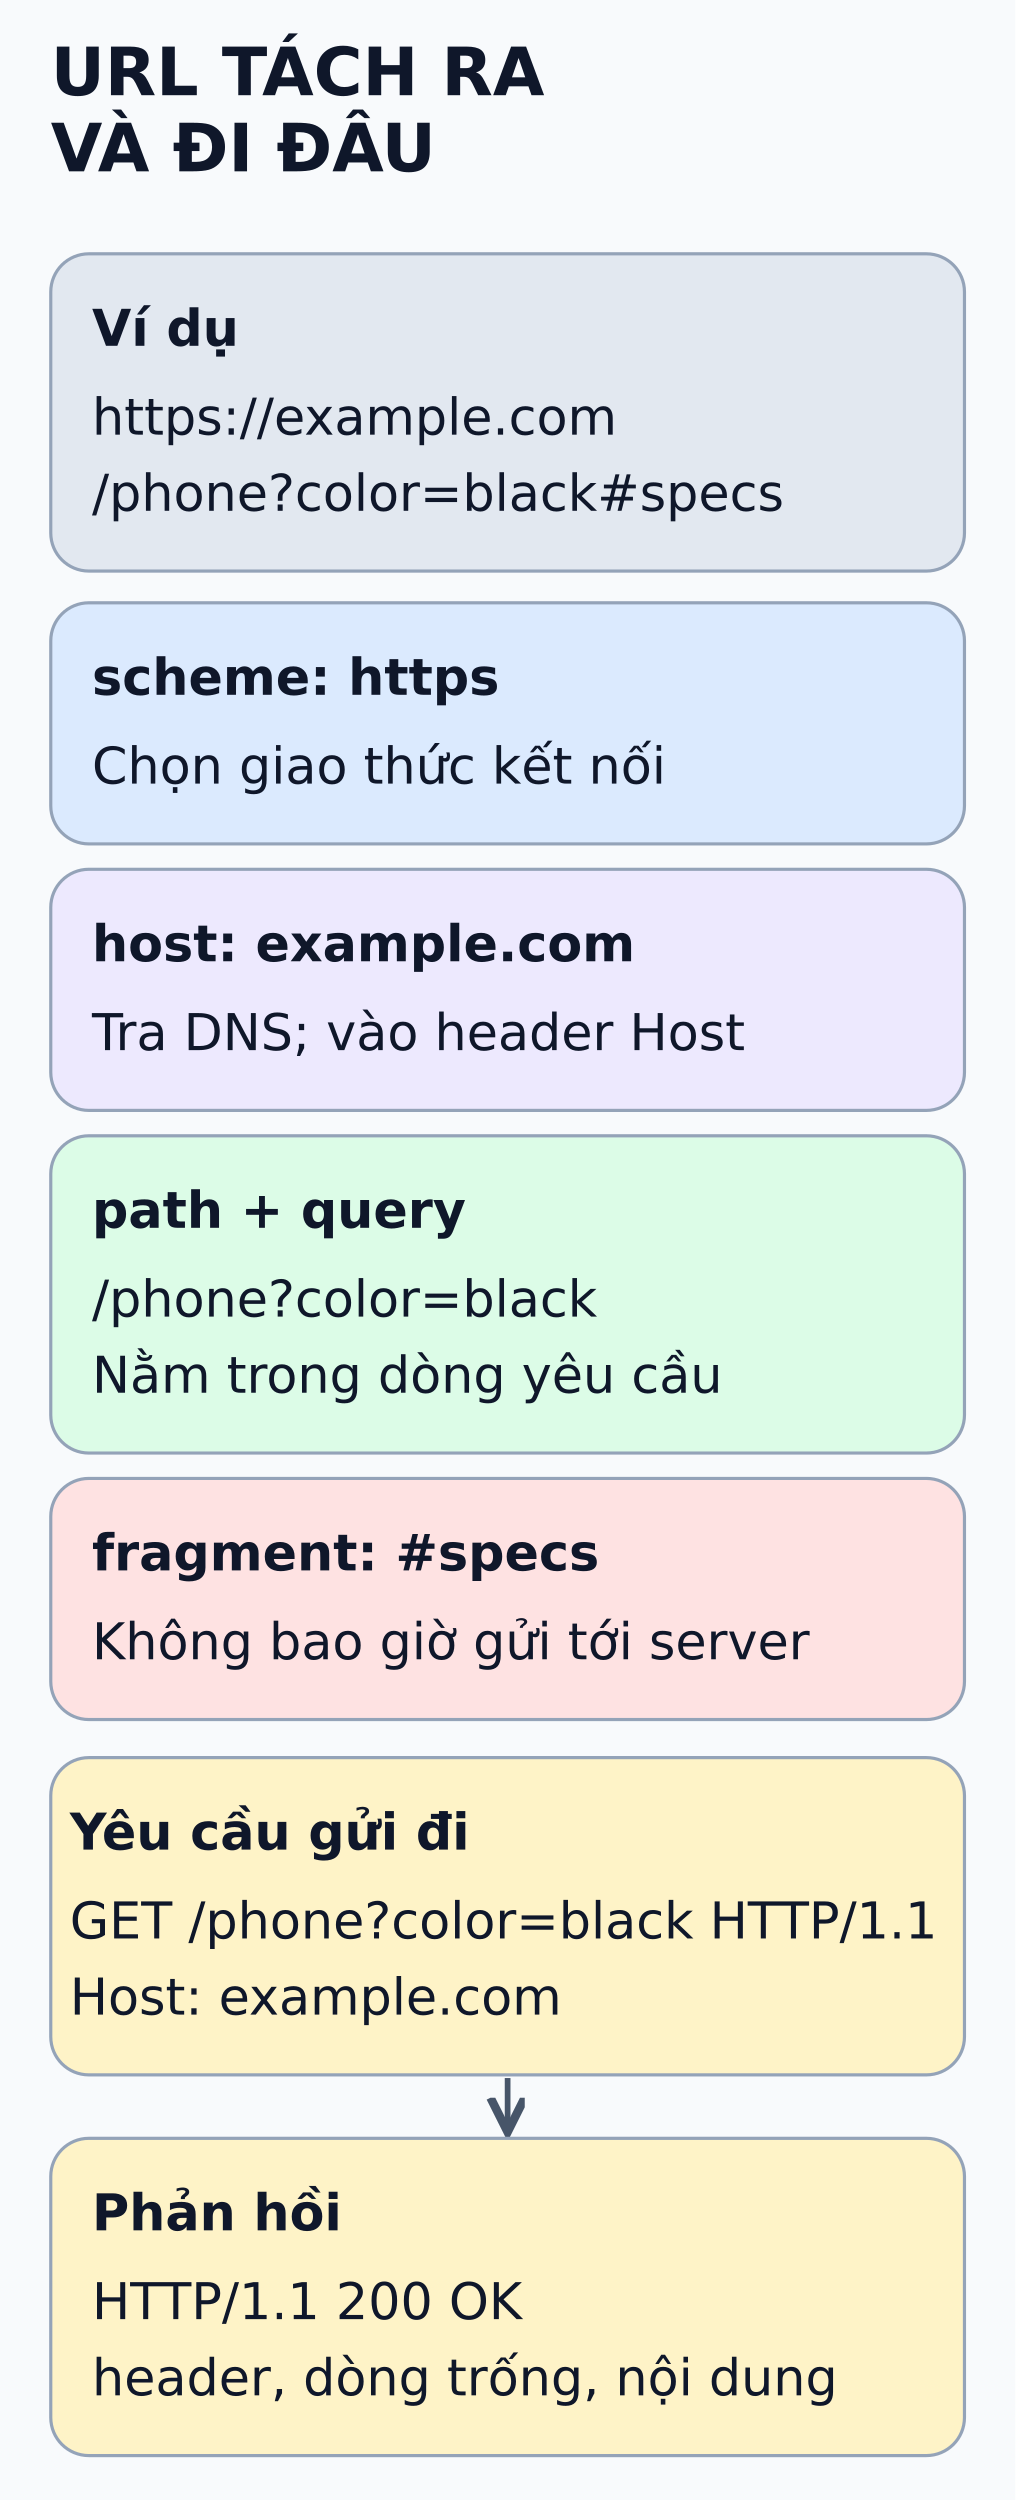
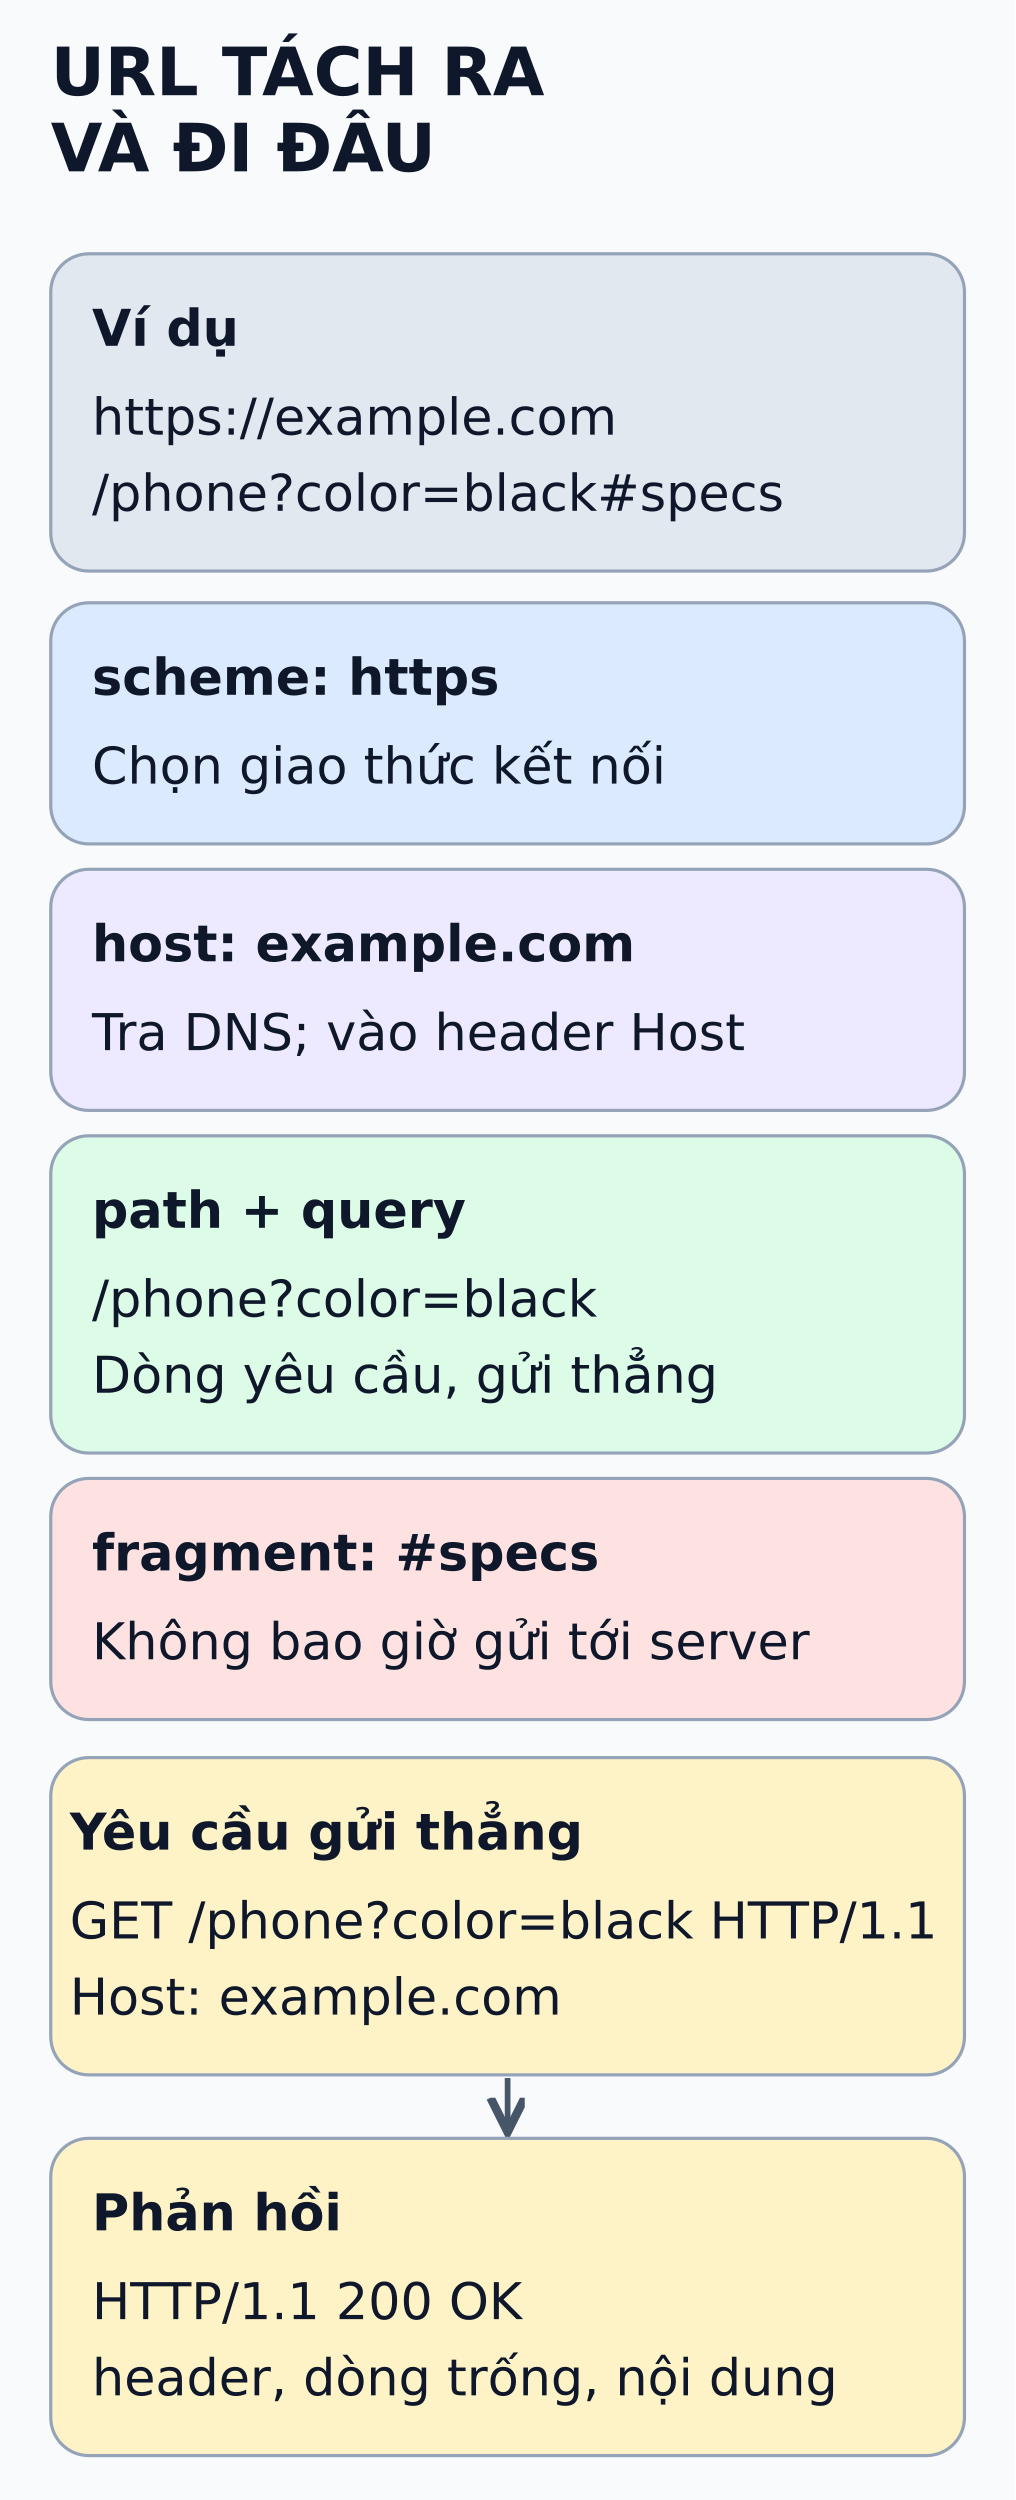
<svg xmlns="http://www.w3.org/2000/svg" viewBox="0 0 320 788" width="320" height="788" role="img" aria-labelledby="title desc">
  <defs>
    <marker id="arrow" markerWidth="8" markerHeight="8" refX="6" refY="3" orient="auto">
      <path d="M0,0 L6,3 L0,6" fill="none" stroke="#475569" stroke-width="1.5" />
    </marker>
  </defs>
  <rect width="320" height="788" fill="#f8fafc" />
  <g font-family="DejaVu Sans, Arial, sans-serif" fill="#0f172a">
    <text x="16" y="30" font-size="21" font-weight="bold">URL TÁCH RA</text>
    <text x="16" y="54" font-size="21" font-weight="bold">VÀ ĐI ĐÂU</text>
    <rect x="16" y="80" width="288" height="100" rx="12" fill="#e2e8f0" stroke="#94a3b8" />
    <text x="29" y="109" font-size="16" font-weight="bold">Ví dụ</text>
    <text x="29" y="137" font-size="16" font-weight="normal">https://example.com</text>
    <text x="29" y="161" font-size="16" font-weight="normal">/phone?color=black#specs</text>
    <rect x="16" y="190" width="288" height="76" rx="12" fill="#dbeafe" stroke="#94a3b8" />
    <text x="29" y="219" font-size="16" font-weight="bold">scheme: https</text>
    <text x="29" y="247" font-size="16" font-weight="normal">Chọn giao thức kết nối</text>
    <rect x="16" y="274" width="288" height="76" rx="12" fill="#ede9fe" stroke="#94a3b8" />
    <text x="29" y="303" font-size="16" font-weight="bold">host: example.com</text>
    <text x="29" y="331" font-size="16" font-weight="normal">Tra DNS; vào header Host</text>
    <rect x="16" y="358" width="288" height="100" rx="12" fill="#dcfce7" stroke="#94a3b8" />
    <text x="29" y="387" font-size="16" font-weight="bold">path + query</text>
    <text x="29" y="415" font-size="16" font-weight="normal">/phone?color=black</text>
-     <text x="29" y="439" font-size="16" font-weight="normal">Nằm trong dòng yêu cầu</text>
+     <text x="29" y="439" font-size="16" font-weight="normal">Dòng yêu cầu, gửi thẳng</text>
    <rect x="16" y="466" width="288" height="76" rx="12" fill="#fee2e2" stroke="#94a3b8" />
    <text x="29" y="495" font-size="16" font-weight="bold">fragment: #specs</text>
    <text x="29" y="523" font-size="16" font-weight="normal">Không bao giờ gửi tới server</text>
    <rect x="16" y="554" width="288" height="100" rx="12" fill="#fef3c7" stroke="#94a3b8" />
-     <text x="22" y="583" font-size="16" font-weight="bold">Yêu cầu gửi đi</text>
+     <text x="22" y="583" font-size="16" font-weight="bold">Yêu cầu gửi thẳng</text>
    <text x="22" y="611" font-size="16" font-weight="normal">GET /phone?color=black HTTP/1.1</text>
    <text x="22" y="635" font-size="16" font-weight="normal">Host: example.com</text>
    <line x1="160" y1="655" x2="160" y2="672" stroke="#475569" stroke-width="1.8" marker-end="url(#arrow)" />
    <rect x="16" y="674" width="288" height="100" rx="12" fill="#fef3c7" stroke="#94a3b8" />
    <text x="29" y="703" font-size="16" font-weight="bold">Phản hồi</text>
    <text x="29" y="731" font-size="16" font-weight="normal">HTTP/1.1 200 OK</text>
    <text x="29" y="755" font-size="16" font-weight="normal">header, dòng trống, nội dung</text>
  </g>
</svg>
